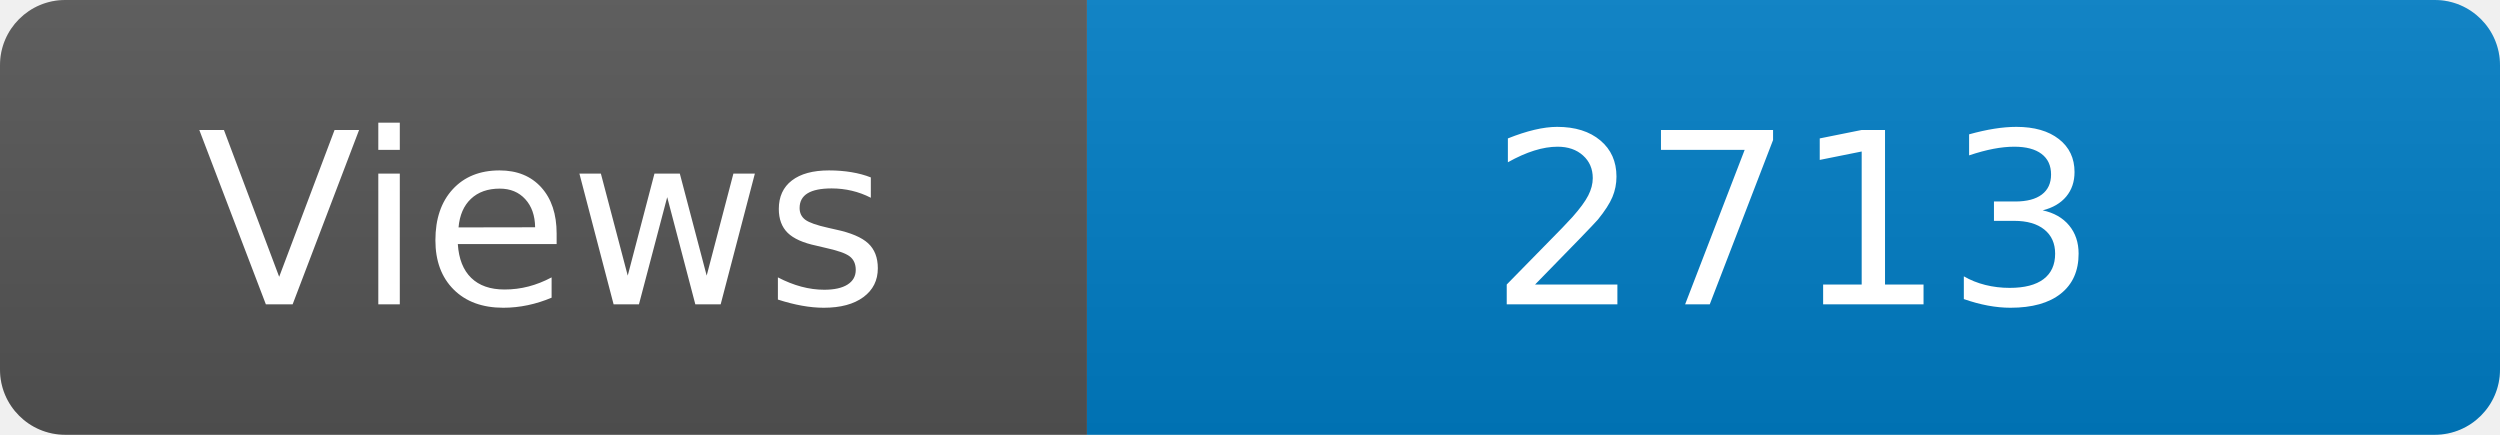
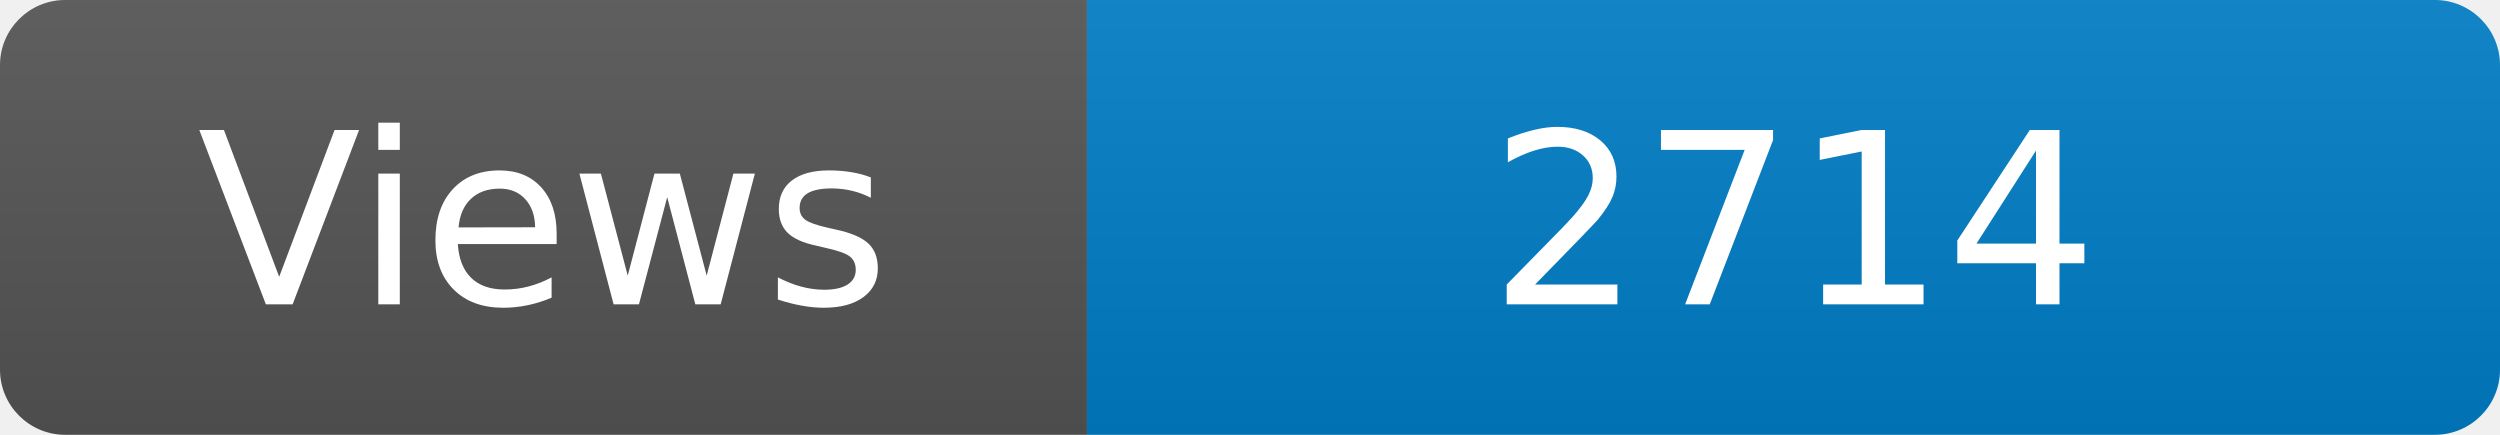
<svg xmlns="http://www.w3.org/2000/svg" width="115" height="20" role="img" aria-label="Maintained?: yes">
  <linearGradient id="s" x2="0" y2="100%">
    <stop offset="0" stop-color="#bbb" stop-opacity=".1" />
    <stop offset="1" stop-opacity=".1" />
  </linearGradient>
  <clipPath id="r">
    <rect width="115" height="20" rx="3" fill="#fff" />
  </clipPath>
  <g clip-path="url(#r)">
    <rect width="50" height="20" fill="#555" />
    <rect x="50" width="160" height="20" fill="#007ec6" />
    <rect width="115" height="20" fill="url(#s)" />
  </g>
  <g fill="#fff" text-anchor="middle" font-family="Verdana,Geneva,DejaVu Sans,sans-serif" font-size="110">
    <text x="250" y="140" transform="scale(.1)" fill="#fff">Views</text>
-     <text x="825" y="140" transform="scale(.1)" fill="#fff">2713</text>
+     <text x="825" y="140" transform="scale(.1)" fill="#fff">2714</text>
  </g>
</svg>
